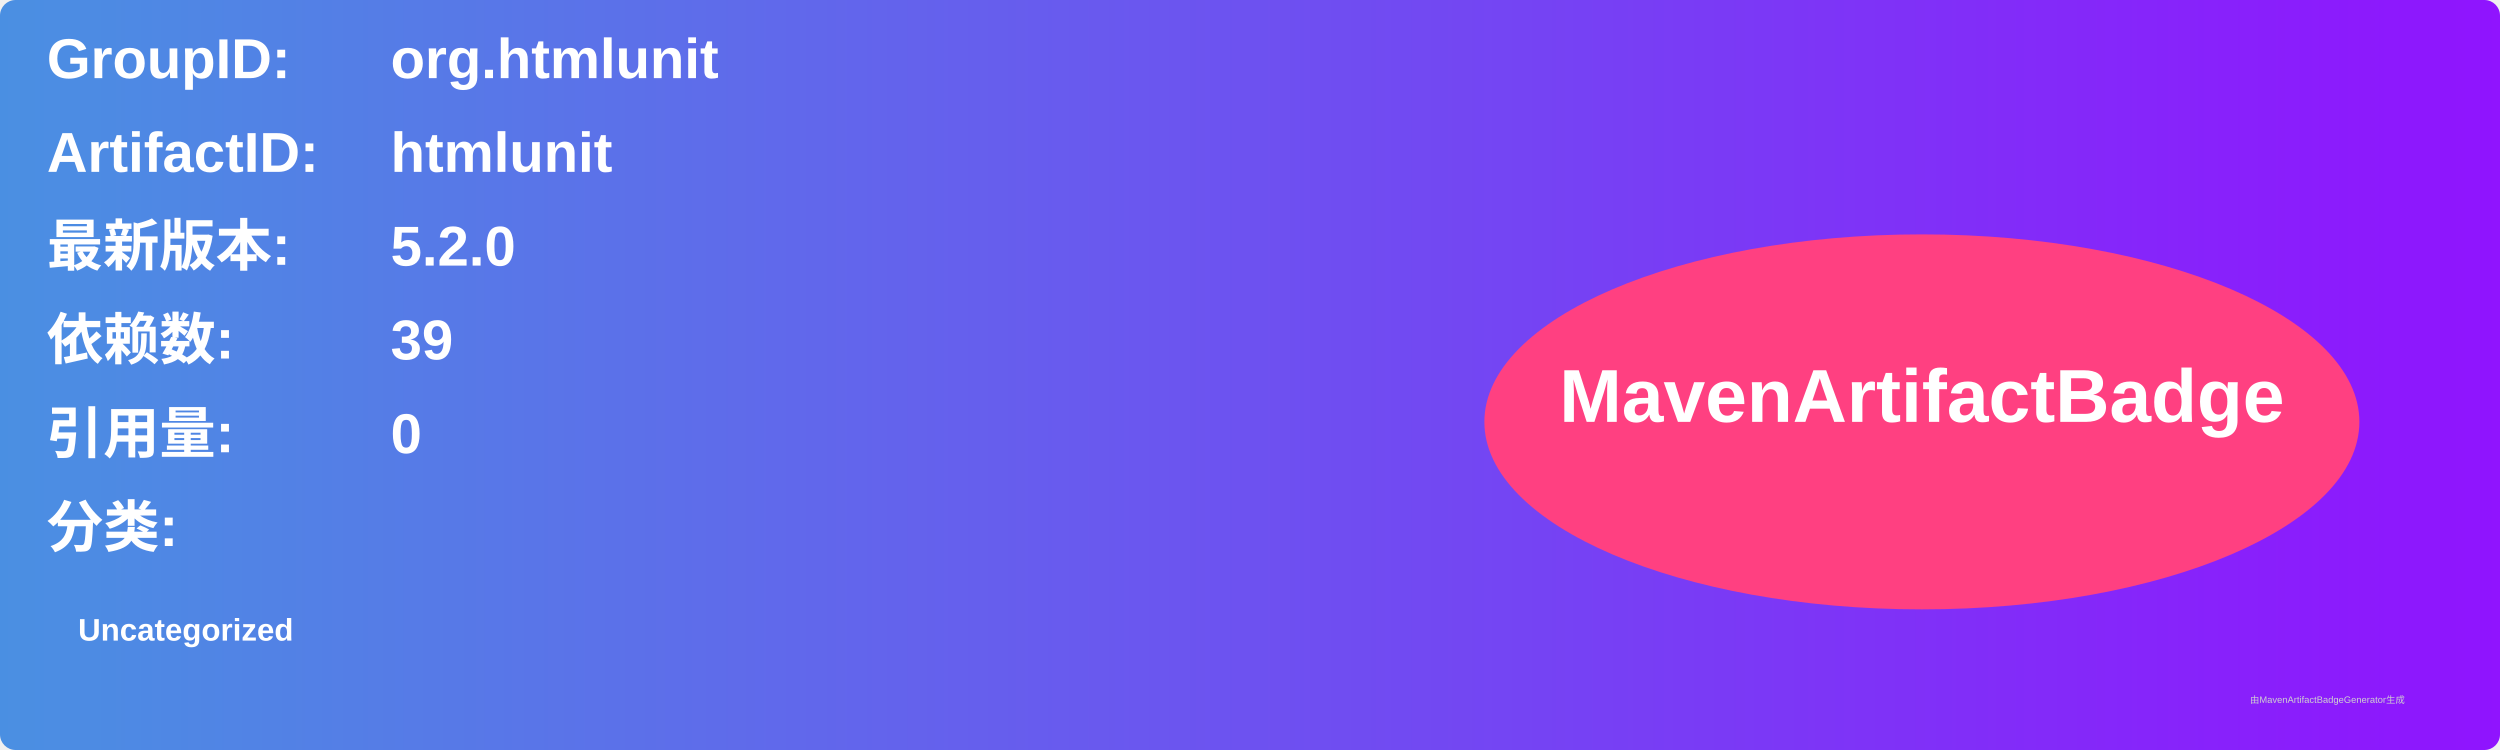
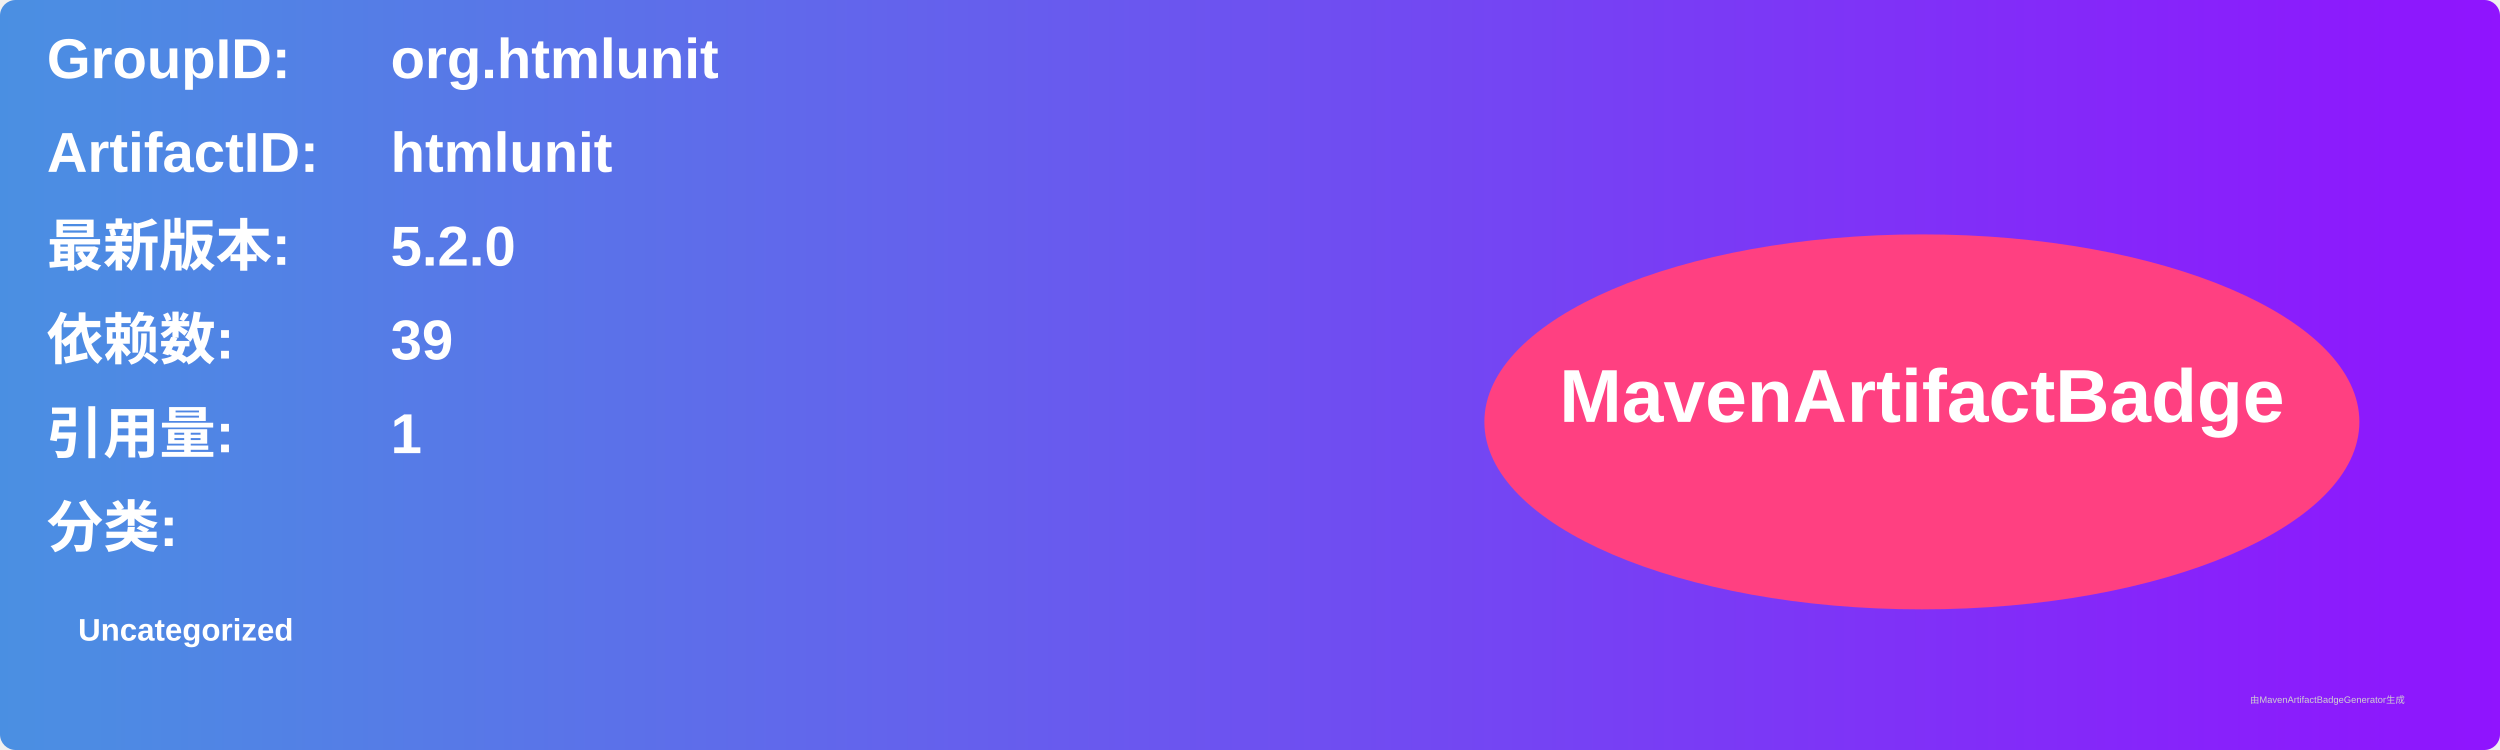
<svg xmlns="http://www.w3.org/2000/svg" width="800" height="240" viewBox="0 0 800 240">
  <linearGradient id="grad" x1="0%" y1="0%" x2="100%" y2="0%">
    <stop offset="0%" stop-color="#4a90e2" />
    <stop offset="100%" stop-color="#9013fe" />
  </linearGradient>
  <rect width="100%" height="100%" rx="5" ry="5" fill="url(#grad)" />
  <g transform="translate(15, 15)">
    <text x="0" y="10" font-family="Arial" font-size="18" fill="white" font-weight="bold" width="260">GroupID:</text>
    <text x="110" y="10" font-family="Arial" font-size="18" fill="white" font-weight="bold" width="460">org.htmlunit</text>
    <text x="0" y="40" font-family="Arial" font-size="18" fill="white" font-weight="bold" width="260">ArtifactID:</text>
    <text x="110" y="40" font-family="Arial" font-size="18" fill="white" font-weight="bold" width="460">htmlunit</text>
    <text x="0" y="70" font-family="Arial" font-size="18" fill="white" font-weight="bold">最新版本:</text>
    <text x="110" y="70" font-family="Arial" font-size="18" fill="white" font-weight="bold">
      <tspan font-weight="bold">5.2.0</tspan>
    </text>
    <text x="0" y="100" font-family="Arial" font-size="18" fill="white" font-weight="bold">依赖数: </text>
    <text x="110" y="100" font-family="Arial" font-size="18" fill="white">
      <tspan font-weight="bold">39</tspan>
    </text>
    <text x="0" y="130" font-family="Arial" font-size="18" fill="white" font-weight="bold">引用量: </text>
    <text x="110" y="130" font-family="Arial" font-size="18" fill="white">
-       <tspan font-weight="bold">0</tspan>
+       <tspan font-weight="bold">1</tspan>
    </text>
    <text x="0" y="160" font-family="Arial" font-size="18" fill="white" font-weight="bold">分类:</text>
    <text x="10" y="190" font-family="Arial" font-size="10" fill="white">
      <tspan font-weight="bold">Uncategorized</tspan>
    </text>
    <ellipse cx="600" cy="120" rx="140" ry="60" fill="#ff4081" />
    <text x="600" y="120" text-anchor="middle" font-family="Arial" font-size="24" fill="white" font-weight="bold">MavenArtifactBadge</text>
  </g>
  <text x="720" y="225" font-family="Arial" font-size="3" fill="#d0d0d0">由MavenArtifactBadgeGenerator生成</text>
</svg>
